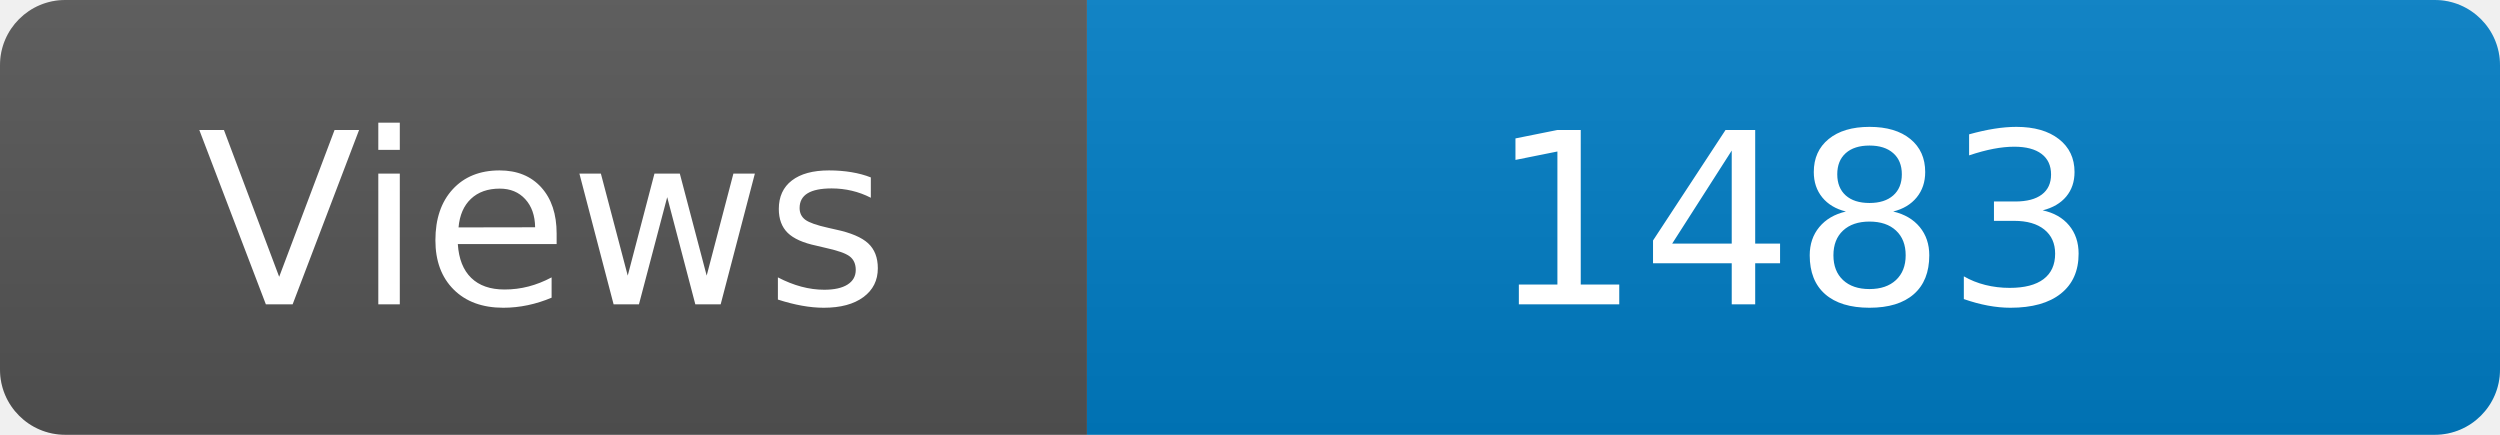
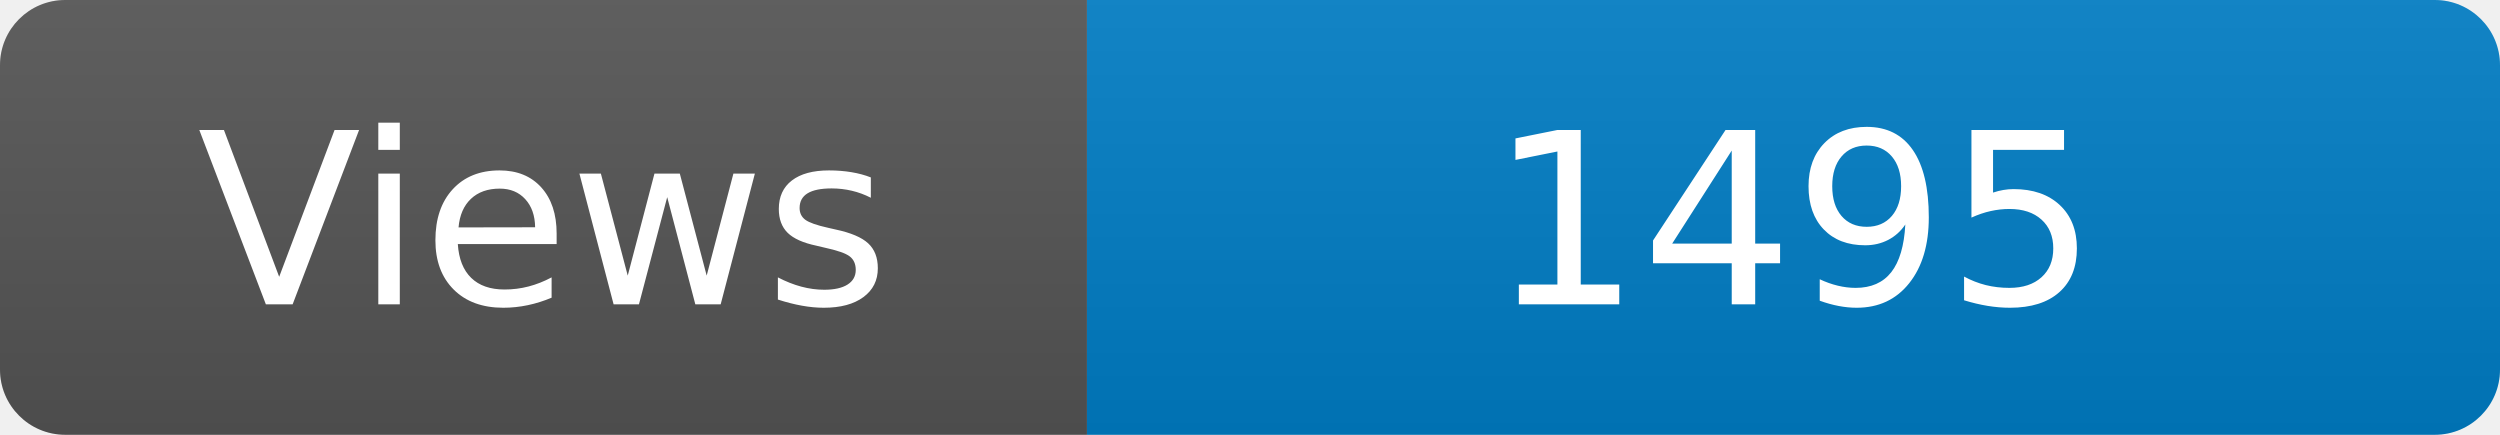
<svg xmlns="http://www.w3.org/2000/svg" width="115" height="20" role="img" aria-label="Maintained?: yes">
  <linearGradient id="s" x2="0" y2="100%">
    <stop offset="0" stop-color="#bbb" stop-opacity=".1" />
    <stop offset="1" stop-opacity=".1" />
  </linearGradient>
  <clipPath id="r">
    <rect width="115" height="20" rx="3" fill="#fff" />
  </clipPath>
  <g clip-path="url(#r)">
    <rect width="50" height="20" fill="#555" />
    <rect x="50" width="160" height="20" fill="#007ec6" />
    <rect width="115" height="20" fill="url(#s)" />
  </g>
  <g fill="#fff" text-anchor="middle" font-family="Verdana,Geneva,DejaVu Sans,sans-serif" font-size="110">
    <text x="250" y="140" transform="scale(.1)" fill="#fff">Views</text>
-     <text x="825" y="140" transform="scale(.1)" fill="#fff">1483</text>
+     <text x="825" y="140" transform="scale(.1)" fill="#fff">1495</text>
  </g>
</svg>
